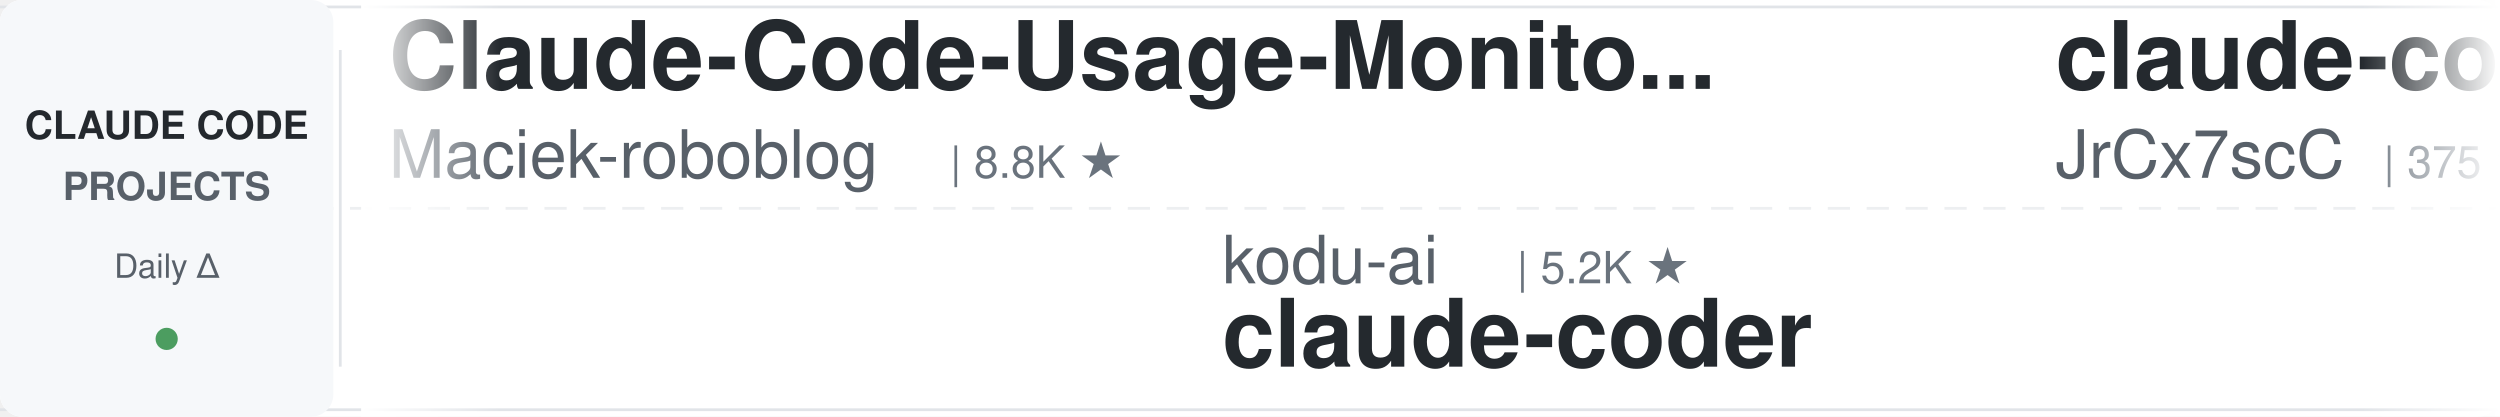
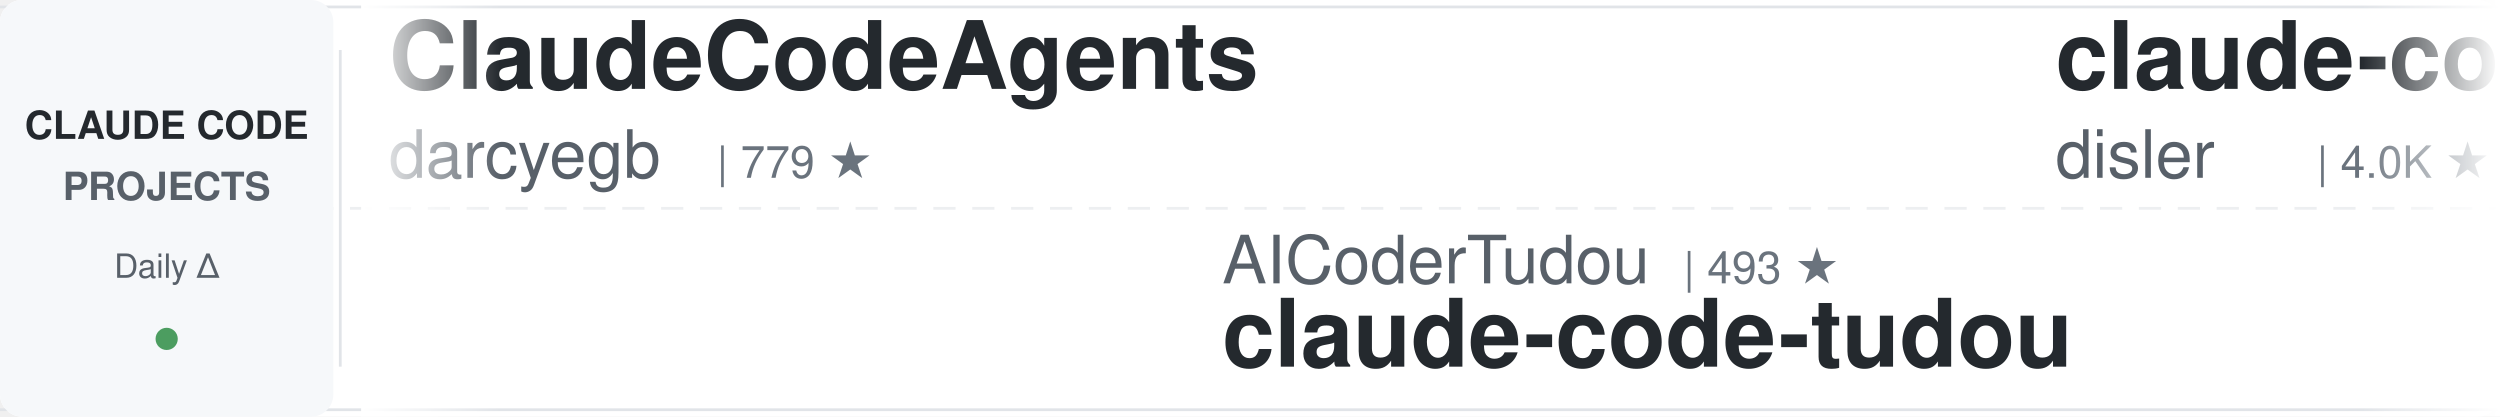
<svg xmlns="http://www.w3.org/2000/svg" width="900" height="150">
  <defs>
    <linearGradient id="leftFade" x1="0%" y1="0%" x2="100%" y2="0%">
      <stop offset="0%" style="stop-color:#ffffff;stop-opacity:1" />
      <stop offset="100%" style="stop-color:#ffffff;stop-opacity:0" />
    </linearGradient>
    <linearGradient id="rightFade" x1="0%" y1="0%" x2="100%" y2="0%">
      <stop offset="0%" style="stop-color:#ffffff;stop-opacity:0" />
      <stop offset="100%" style="stop-color:#ffffff;stop-opacity:1" />
    </linearGradient>
  </defs>
  <rect width="900" height="150" fill="#ffffff" rx="8" />
  <rect x="0" y="2" width="900" height="1" fill="#e1e4e8" />
  <rect x="0" y="147" width="900" height="1" fill="#e1e4e8" />
  <line x1="0" y1="75" x2="900" y2="75" stroke="#e1e4e8" stroke-width="1" stroke-dasharray="8 6" opacity="0.6" />
  <rect x="0" y="0" width="120" height="150" fill="#f6f8fa" rx="8" />
  <text x="60" y="50" font-family="-apple-system, BlinkMacSystemFont, 'Segoe UI', Helvetica, Arial, sans-serif" font-size="14" font-weight="600" fill="#24292e" text-anchor="middle">CLAUDE CODE</text>
  <text x="60" y="72" font-family="-apple-system, BlinkMacSystemFont, 'Segoe UI', Helvetica, Arial, sans-serif" font-size="14" font-weight="600" fill="#586069" text-anchor="middle">PROJECTS</text>
  <text x="60" y="100" font-family="-apple-system, BlinkMacSystemFont, 'Segoe UI', Helvetica, Arial, sans-serif" font-size="12" font-weight="500" fill="#586069" text-anchor="middle">Daily Δ</text>
  <circle cx="60" cy="122" r="4" fill="#22863a" opacity="0.8" />
  <rect x="122" y="18" width="1" height="114" fill="#e1e4e8" />
  <clipPath id="tickerClip">
    <rect x="130" y="0" width="770" height="150" />
  </clipPath>
  <g clip-path="url(#tickerClip)">
    <g id="tickerItems">
      <animateTransform attributeName="transform" attributeType="XML" type="translate" from="0 0" to="-3000 0" dur="54s" repeatCount="indefinite" />
      <g transform="translate(0, 0)">
-         <text x="140" y="32" font-family="-apple-system, BlinkMacSystemFont, 'Segoe UI', Helvetica, Arial, sans-serif" font-size="34" font-weight="600" fill="#24292e">Claude-Code-Usage-Monito...</text>
-         <text x="140" y="64" font-family="-apple-system, BlinkMacSystemFont, 'Segoe UI', Helvetica, Arial, sans-serif" font-size="24" font-weight="400" fill="#586069">Maciek-roboblog</text>
-         <text x="342" y="64" font-family="-apple-system, BlinkMacSystemFont, 'Segoe UI', Helvetica, Arial, sans-serif" font-size="16" font-weight="500" fill="#6a737d">| 8.8K ★</text>
+         <text x="140" y="32" font-family="-apple-system, BlinkMacSystemFont, 'Segoe UI', Helvetica, Arial, sans-serif" font-size="34" font-weight="600" fill="#24292e">ClaudeCodeAgents</text>
+         <text x="140" y="64" font-family="-apple-system, BlinkMacSystemFont, 'Segoe UI', Helvetica, Arial, sans-serif" font-size="24" font-weight="400" fill="#586069">darcyegb</text>
+         <text x="258" y="64" font-family="-apple-system, BlinkMacSystemFont, 'Segoe UI', Helvetica, Arial, sans-serif" font-size="16" font-weight="500" fill="#6a737d">| 779 ★</text>
      </g>
      <g transform="translate(300, 0)">
-         <text x="140" y="102" font-family="-apple-system, BlinkMacSystemFont, 'Segoe UI', Helvetica, Arial, sans-serif" font-size="24" font-weight="400" fill="#586069">kodu-ai</text>
-         <text x="246" y="102" font-family="-apple-system, BlinkMacSystemFont, 'Segoe UI', Helvetica, Arial, sans-serif" font-size="16" font-weight="500" fill="#6a737d">| 5.2K ★</text>
-         <text x="140" y="132" font-family="-apple-system, BlinkMacSystemFont, 'Segoe UI', Helvetica, Arial, sans-serif" font-size="34" font-weight="600" fill="#24292e">claude-coder</text>
+         <text x="140" y="102" font-family="-apple-system, BlinkMacSystemFont, 'Segoe UI', Helvetica, Arial, sans-serif" font-size="24" font-weight="400" fill="#586069">AICoderTudou</text>
+         <text x="306" y="102" font-family="-apple-system, BlinkMacSystemFont, 'Segoe UI', Helvetica, Arial, sans-serif" font-size="16" font-weight="500" fill="#6a737d">| 493 ★</text>
+         <text x="140" y="132" font-family="-apple-system, BlinkMacSystemFont, 'Segoe UI', Helvetica, Arial, sans-serif" font-size="34" font-weight="600" fill="#24292e">claude-code-tudou</text>
      </g>
      <g transform="translate(600, 0)">
-         <text x="140" y="32" font-family="-apple-system, BlinkMacSystemFont, 'Segoe UI', Helvetica, Arial, sans-serif" font-size="34" font-weight="600" fill="#24292e">claude-code-source</text>
-         <text x="140" y="64" font-family="-apple-system, BlinkMacSystemFont, 'Segoe UI', Helvetica, Arial, sans-serif" font-size="24" font-weight="400" fill="#586069">JrCx7scC</text>
-         <text x="258" y="64" font-family="-apple-system, BlinkMacSystemFont, 'Segoe UI', Helvetica, Arial, sans-serif" font-size="16" font-weight="500" fill="#6a737d">| 375 ★</text>
+         <text x="140" y="32" font-family="-apple-system, BlinkMacSystemFont, 'Segoe UI', Helvetica, Arial, sans-serif" font-size="34" font-weight="600" fill="#24292e">claude-code-hooks-master...</text>
+         <text x="140" y="64" font-family="-apple-system, BlinkMacSystemFont, 'Segoe UI', Helvetica, Arial, sans-serif" font-size="24" font-weight="400" fill="#586069">disler</text>
+         <text x="234" y="64" font-family="-apple-system, BlinkMacSystemFont, 'Segoe UI', Helvetica, Arial, sans-serif" font-size="16" font-weight="500" fill="#6a737d">| 4.0K ★</text>
      </g>
      <g transform="translate(900, 0)">
-         <text x="140" y="102" font-family="-apple-system, BlinkMacSystemFont, 'Segoe UI', Helvetica, Arial, sans-serif" font-size="24" font-weight="400" fill="#586069">rohitg00</text>
-         <text x="258" y="102" font-family="-apple-system, BlinkMacSystemFont, 'Segoe UI', Helvetica, Arial, sans-serif" font-size="16" font-weight="500" fill="#6a737d">| 2.8K ★</text>
-         <text x="140" y="132" font-family="-apple-system, BlinkMacSystemFont, 'Segoe UI', Helvetica, Arial, sans-serif" font-size="34" font-weight="600" fill="#24292e">awesome-claude-code-tool...</text>
+         <text x="140" y="102" font-family="-apple-system, BlinkMacSystemFont, 'Segoe UI', Helvetica, Arial, sans-serif" font-size="24" font-weight="400" fill="#586069">lintsinghua</text>
+         <text x="294" y="102" font-family="-apple-system, BlinkMacSystemFont, 'Segoe UI', Helvetica, Arial, sans-serif" font-size="16" font-weight="500" fill="#6a737d">| 4.4K ★</text>
+         <text x="140" y="132" font-family="-apple-system, BlinkMacSystemFont, 'Segoe UI', Helvetica, Arial, sans-serif" font-size="34" font-weight="600" fill="#24292e">claude-code-book</text>
      </g>
      <g transform="translate(1200, 0)">
-         <text x="140" y="32" font-family="-apple-system, BlinkMacSystemFont, 'Segoe UI', Helvetica, Arial, sans-serif" font-size="34" font-weight="600" fill="#24292e">how-claude-code-works</text>
-         <text x="140" y="64" font-family="-apple-system, BlinkMacSystemFont, 'Segoe UI', Helvetica, Arial, sans-serif" font-size="24" font-weight="400" fill="#586069">Windy3f3f3f3f</text>
-         <text x="318" y="64" font-family="-apple-system, BlinkMacSystemFont, 'Segoe UI', Helvetica, Arial, sans-serif" font-size="16" font-weight="500" fill="#6a737d">| 3.8K ★</text>
+         <text x="140" y="32" font-family="-apple-system, BlinkMacSystemFont, 'Segoe UI', Helvetica, Arial, sans-serif" font-size="34" font-weight="600" fill="#24292e">Claude-Code-Game-Studios</text>
+         <text x="140" y="64" font-family="-apple-system, BlinkMacSystemFont, 'Segoe UI', Helvetica, Arial, sans-serif" font-size="24" font-weight="400" fill="#586069">Donchitos</text>
+         <text x="270" y="64" font-family="-apple-system, BlinkMacSystemFont, 'Segoe UI', Helvetica, Arial, sans-serif" font-size="16" font-weight="500" fill="#6a737d">| 34.5K ★</text>
      </g>
      <g transform="translate(1500, 0)">
-         <text x="140" y="102" font-family="-apple-system, BlinkMacSystemFont, 'Segoe UI', Helvetica, Arial, sans-serif" font-size="24" font-weight="400" fill="#586069">Piebald-AI</text>
-         <text x="282" y="102" font-family="-apple-system, BlinkMacSystemFont, 'Segoe UI', Helvetica, Arial, sans-serif" font-size="16" font-weight="500" fill="#6a737d">| 13.1K ★</text>
-         <text x="140" y="132" font-family="-apple-system, BlinkMacSystemFont, 'Segoe UI', Helvetica, Arial, sans-serif" font-size="34" font-weight="600" fill="#24292e">claude-code-system-promp...</text>
+         <text x="140" y="102" font-family="-apple-system, BlinkMacSystemFont, 'Segoe UI', Helvetica, Arial, sans-serif" font-size="24" font-weight="400" fill="#586069">diet103</text>
+         <text x="246" y="102" font-family="-apple-system, BlinkMacSystemFont, 'Segoe UI', Helvetica, Arial, sans-serif" font-size="16" font-weight="500" fill="#6a737d">| 10.0K ★</text>
+         <text x="140" y="132" font-family="-apple-system, BlinkMacSystemFont, 'Segoe UI', Helvetica, Arial, sans-serif" font-size="34" font-weight="600" fill="#24292e">claude-code-infrastructu...</text>
      </g>
      <g transform="translate(1800, 0)">
-         <text x="140" y="32" font-family="-apple-system, BlinkMacSystemFont, 'Segoe UI', Helvetica, Arial, sans-serif" font-size="34" font-weight="600" fill="#24292e">learn-claude-code</text>
-         <text x="140" y="64" font-family="-apple-system, BlinkMacSystemFont, 'Segoe UI', Helvetica, Arial, sans-serif" font-size="24" font-weight="400" fill="#586069">shareAI-lab</text>
-         <text x="294" y="64" font-family="-apple-system, BlinkMacSystemFont, 'Segoe UI', Helvetica, Arial, sans-serif" font-size="16" font-weight="500" fill="#6a737d">| 79.8K ★</text>
+         <text x="140" y="32" font-family="-apple-system, BlinkMacSystemFont, 'Segoe UI', Helvetica, Arial, sans-serif" font-size="34" font-weight="600" fill="#24292e">claude-code-engineering</text>
+         <text x="140" y="64" font-family="-apple-system, BlinkMacSystemFont, 'Segoe UI', Helvetica, Arial, sans-serif" font-size="24" font-weight="400" fill="#586069">huangjia2019</text>
+         <text x="306" y="64" font-family="-apple-system, BlinkMacSystemFont, 'Segoe UI', Helvetica, Arial, sans-serif" font-size="16" font-weight="500" fill="#6a737d">| 1.1K ★</text>
      </g>
      <g transform="translate(2100, 0)">
-         <text x="140" y="102" font-family="-apple-system, BlinkMacSystemFont, 'Segoe UI', Helvetica, Arial, sans-serif" font-size="24" font-weight="400" fill="#586069">wanshuiyin</text>
-         <text x="282" y="102" font-family="-apple-system, BlinkMacSystemFont, 'Segoe UI', Helvetica, Arial, sans-serif" font-size="16" font-weight="500" fill="#6a737d">| 18.6K ★</text>
-         <text x="140" y="132" font-family="-apple-system, BlinkMacSystemFont, 'Segoe UI', Helvetica, Arial, sans-serif" font-size="34" font-weight="600" fill="#24292e">Auto-claude-code-researc...</text>
+         <text x="140" y="102" font-family="-apple-system, BlinkMacSystemFont, 'Segoe UI', Helvetica, Arial, sans-serif" font-size="24" font-weight="400" fill="#586069">Windy3f3f3f3f</text>
+         <text x="318" y="102" font-family="-apple-system, BlinkMacSystemFont, 'Segoe UI', Helvetica, Arial, sans-serif" font-size="16" font-weight="500" fill="#6a737d">| 2.8K ★</text>
+         <text x="140" y="132" font-family="-apple-system, BlinkMacSystemFont, 'Segoe UI', Helvetica, Arial, sans-serif" font-size="34" font-weight="600" fill="#24292e">claude-code-from-scratch</text>
      </g>
      <g transform="translate(2400, 0)">
-         <text x="140" y="32" font-family="-apple-system, BlinkMacSystemFont, 'Segoe UI', Helvetica, Arial, sans-serif" font-size="34" font-weight="600" fill="#24292e">system_prompts_leaks</text>
-         <text x="140" y="64" font-family="-apple-system, BlinkMacSystemFont, 'Segoe UI', Helvetica, Arial, sans-serif" font-size="24" font-weight="400" fill="#586069">asgeirtj</text>
-         <text x="258" y="64" font-family="-apple-system, BlinkMacSystemFont, 'Segoe UI', Helvetica, Arial, sans-serif" font-size="16" font-weight="500" fill="#6a737d">| 70.7K ★</text>
+         <text x="140" y="32" font-family="-apple-system, BlinkMacSystemFont, 'Segoe UI', Helvetica, Arial, sans-serif" font-size="34" font-weight="600" fill="#24292e">free-claude-code</text>
+         <text x="140" y="64" font-family="-apple-system, BlinkMacSystemFont, 'Segoe UI', Helvetica, Arial, sans-serif" font-size="24" font-weight="400" fill="#586069">Alishahryar1</text>
+         <text x="306" y="64" font-family="-apple-system, BlinkMacSystemFont, 'Segoe UI', Helvetica, Arial, sans-serif" font-size="16" font-weight="500" fill="#6a737d">| 66.2K ★</text>
      </g>
      <g transform="translate(2700, 0)">
-         <text x="140" y="102" font-family="-apple-system, BlinkMacSystemFont, 'Segoe UI', Helvetica, Arial, sans-serif" font-size="24" font-weight="400" fill="#586069">anthropics</text>
-         <text x="282" y="102" font-family="-apple-system, BlinkMacSystemFont, 'Segoe UI', Helvetica, Arial, sans-serif" font-size="16" font-weight="500" fill="#6a737d">| 9.8K ★</text>
-         <text x="140" y="132" font-family="-apple-system, BlinkMacSystemFont, 'Segoe UI', Helvetica, Arial, sans-serif" font-size="34" font-weight="600" fill="#24292e">claude-code-action</text>
+         <text x="140" y="102" font-family="-apple-system, BlinkMacSystemFont, 'Segoe UI', Helvetica, Arial, sans-serif" font-size="24" font-weight="400" fill="#586069">repowise-dev</text>
+         <text x="306" y="102" font-family="-apple-system, BlinkMacSystemFont, 'Segoe UI', Helvetica, Arial, sans-serif" font-size="16" font-weight="500" fill="#6a737d">| 1.2K ★</text>
+         <text x="140" y="132" font-family="-apple-system, BlinkMacSystemFont, 'Segoe UI', Helvetica, Arial, sans-serif" font-size="34" font-weight="600" fill="#24292e">claude-code-prompts</text>
      </g>
      <g transform="translate(3000, 0)">
-         <text x="140" y="32" font-family="-apple-system, BlinkMacSystemFont, 'Segoe UI', Helvetica, Arial, sans-serif" font-size="34" font-weight="600" fill="#24292e">Claude-Code-Usage-Monito...</text>
-         <text x="140" y="64" font-family="-apple-system, BlinkMacSystemFont, 'Segoe UI', Helvetica, Arial, sans-serif" font-size="24" font-weight="400" fill="#586069">Maciek-roboblog</text>
-         <text x="342" y="64" font-family="-apple-system, BlinkMacSystemFont, 'Segoe UI', Helvetica, Arial, sans-serif" font-size="16" font-weight="500" fill="#6a737d">| 8.8K ★</text>
+         <text x="140" y="32" font-family="-apple-system, BlinkMacSystemFont, 'Segoe UI', Helvetica, Arial, sans-serif" font-size="34" font-weight="600" fill="#24292e">ClaudeCodeAgents</text>
+         <text x="140" y="64" font-family="-apple-system, BlinkMacSystemFont, 'Segoe UI', Helvetica, Arial, sans-serif" font-size="24" font-weight="400" fill="#586069">darcyegb</text>
+         <text x="258" y="64" font-family="-apple-system, BlinkMacSystemFont, 'Segoe UI', Helvetica, Arial, sans-serif" font-size="16" font-weight="500" fill="#6a737d">| 779 ★</text>
      </g>
      <g transform="translate(3300, 0)">
-         <text x="140" y="102" font-family="-apple-system, BlinkMacSystemFont, 'Segoe UI', Helvetica, Arial, sans-serif" font-size="24" font-weight="400" fill="#586069">kodu-ai</text>
-         <text x="246" y="102" font-family="-apple-system, BlinkMacSystemFont, 'Segoe UI', Helvetica, Arial, sans-serif" font-size="16" font-weight="500" fill="#6a737d">| 5.2K ★</text>
-         <text x="140" y="132" font-family="-apple-system, BlinkMacSystemFont, 'Segoe UI', Helvetica, Arial, sans-serif" font-size="34" font-weight="600" fill="#24292e">claude-coder</text>
+         <text x="140" y="102" font-family="-apple-system, BlinkMacSystemFont, 'Segoe UI', Helvetica, Arial, sans-serif" font-size="24" font-weight="400" fill="#586069">AICoderTudou</text>
+         <text x="306" y="102" font-family="-apple-system, BlinkMacSystemFont, 'Segoe UI', Helvetica, Arial, sans-serif" font-size="16" font-weight="500" fill="#6a737d">| 493 ★</text>
+         <text x="140" y="132" font-family="-apple-system, BlinkMacSystemFont, 'Segoe UI', Helvetica, Arial, sans-serif" font-size="34" font-weight="600" fill="#24292e">claude-code-tudou</text>
      </g>
      <g transform="translate(3600, 0)">
-         <text x="140" y="32" font-family="-apple-system, BlinkMacSystemFont, 'Segoe UI', Helvetica, Arial, sans-serif" font-size="34" font-weight="600" fill="#24292e">claude-code-source</text>
-         <text x="140" y="64" font-family="-apple-system, BlinkMacSystemFont, 'Segoe UI', Helvetica, Arial, sans-serif" font-size="24" font-weight="400" fill="#586069">JrCx7scC</text>
-         <text x="258" y="64" font-family="-apple-system, BlinkMacSystemFont, 'Segoe UI', Helvetica, Arial, sans-serif" font-size="16" font-weight="500" fill="#6a737d">| 375 ★</text>
+         <text x="140" y="32" font-family="-apple-system, BlinkMacSystemFont, 'Segoe UI', Helvetica, Arial, sans-serif" font-size="34" font-weight="600" fill="#24292e">claude-code-hooks-master...</text>
+         <text x="140" y="64" font-family="-apple-system, BlinkMacSystemFont, 'Segoe UI', Helvetica, Arial, sans-serif" font-size="24" font-weight="400" fill="#586069">disler</text>
+         <text x="234" y="64" font-family="-apple-system, BlinkMacSystemFont, 'Segoe UI', Helvetica, Arial, sans-serif" font-size="16" font-weight="500" fill="#6a737d">| 4.0K ★</text>
      </g>
      <g transform="translate(3900, 0)">
-         <text x="140" y="102" font-family="-apple-system, BlinkMacSystemFont, 'Segoe UI', Helvetica, Arial, sans-serif" font-size="24" font-weight="400" fill="#586069">rohitg00</text>
-         <text x="258" y="102" font-family="-apple-system, BlinkMacSystemFont, 'Segoe UI', Helvetica, Arial, sans-serif" font-size="16" font-weight="500" fill="#6a737d">| 2.8K ★</text>
-         <text x="140" y="132" font-family="-apple-system, BlinkMacSystemFont, 'Segoe UI', Helvetica, Arial, sans-serif" font-size="34" font-weight="600" fill="#24292e">awesome-claude-code-tool...</text>
+         <text x="140" y="102" font-family="-apple-system, BlinkMacSystemFont, 'Segoe UI', Helvetica, Arial, sans-serif" font-size="24" font-weight="400" fill="#586069">lintsinghua</text>
+         <text x="294" y="102" font-family="-apple-system, BlinkMacSystemFont, 'Segoe UI', Helvetica, Arial, sans-serif" font-size="16" font-weight="500" fill="#6a737d">| 4.4K ★</text>
+         <text x="140" y="132" font-family="-apple-system, BlinkMacSystemFont, 'Segoe UI', Helvetica, Arial, sans-serif" font-size="34" font-weight="600" fill="#24292e">claude-code-book</text>
      </g>
    </g>
  </g>
  <rect x="130" y="0" width="50" height="150" fill="url(#leftFade)" />
  <rect x="850" y="0" width="50" height="150" fill="url(#rightFade)" />
</svg>
